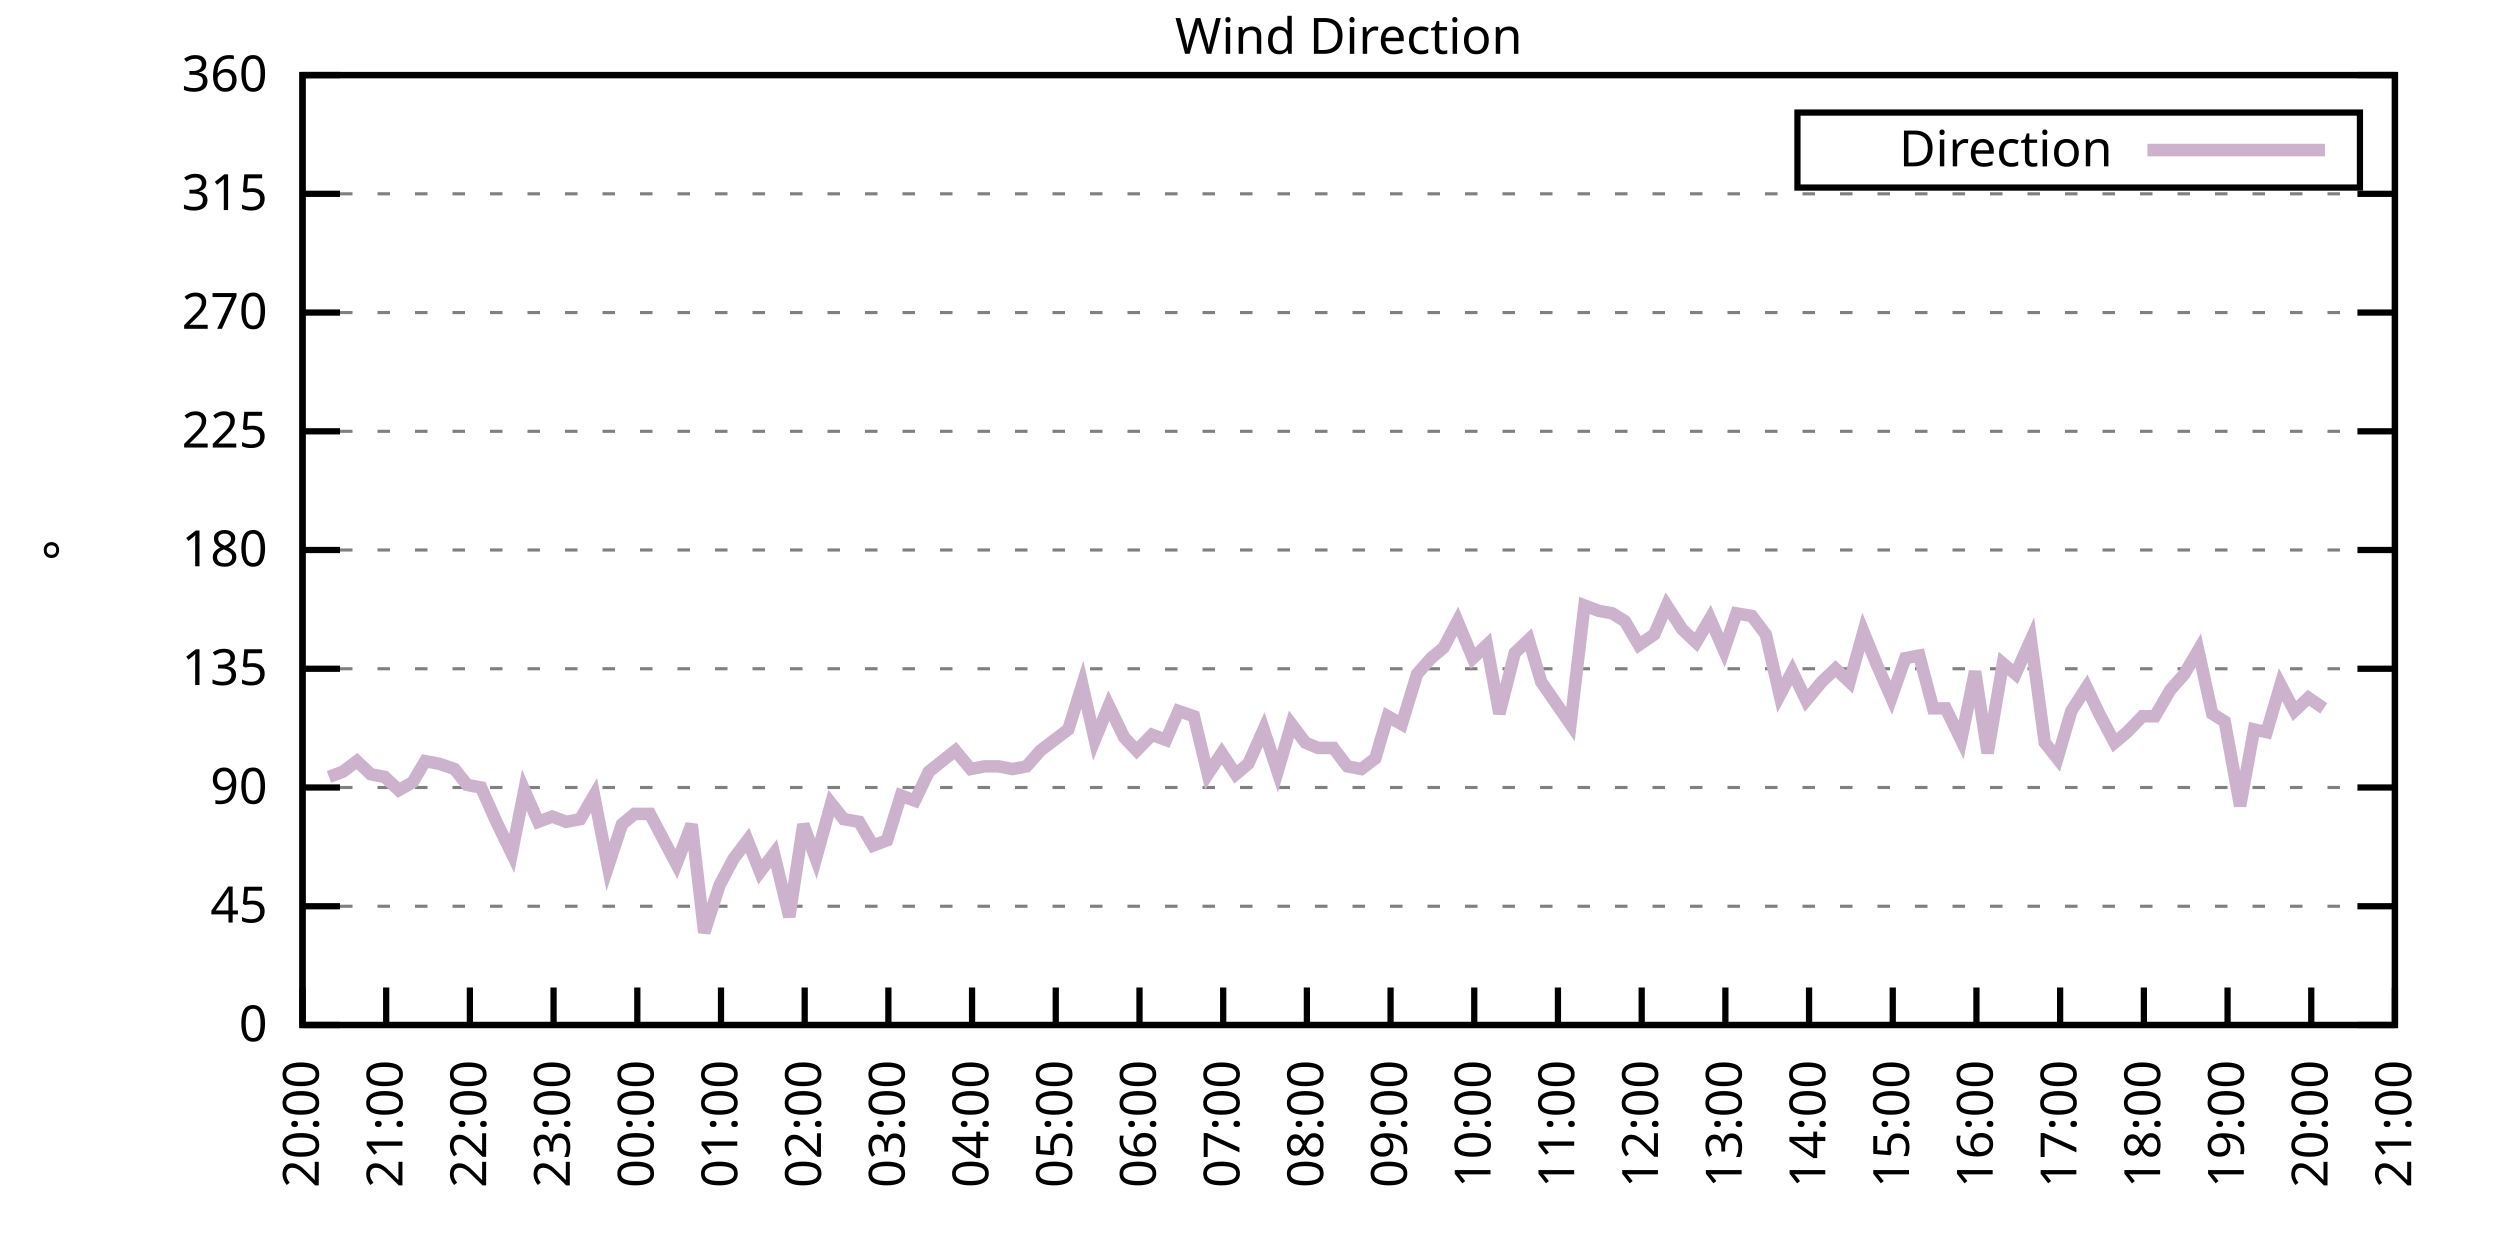
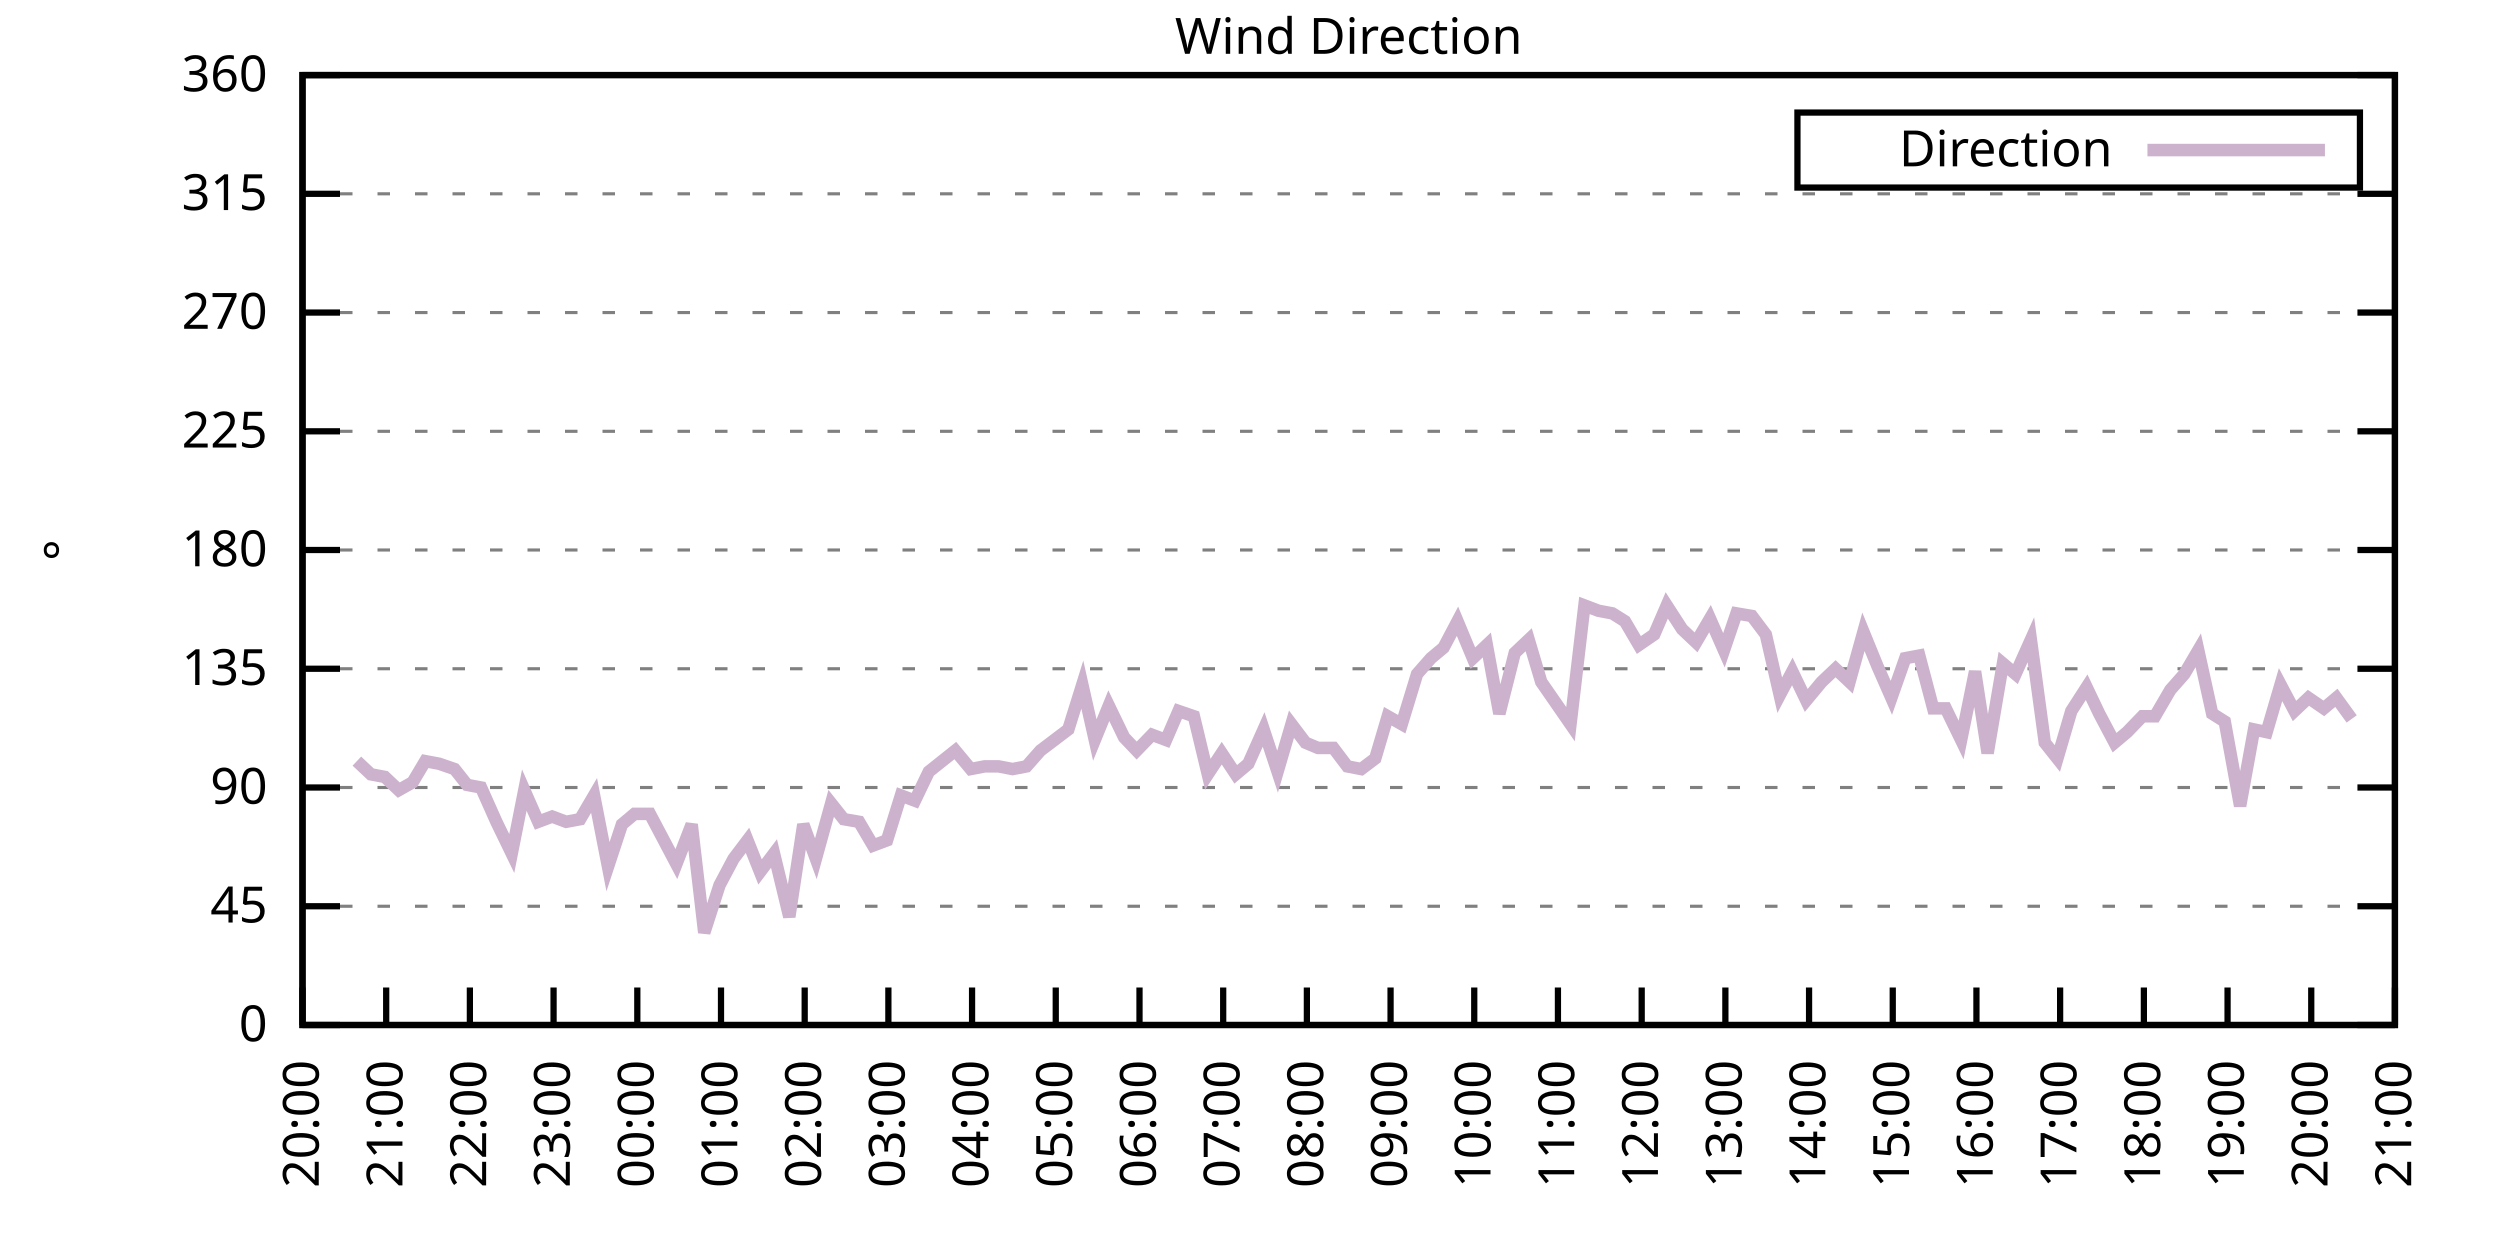
<svg xmlns="http://www.w3.org/2000/svg" xmlns:xlink="http://www.w3.org/1999/xlink" width="400" height="200" viewBox="0 0 400 200">
  <g id="gnuplot_canvas">
    <rect x="0" y="0" width="400" height="200" fill="none" />
    <defs>
      <circle id="gpDot" r="0.5" stroke-width="0.5" stroke="currentColor" />
      <path id="gpPt0" stroke-width="0.333" stroke="currentColor" d="M-1,0 h2 M0,-1 v2" />
      <path id="gpPt1" stroke-width="0.333" stroke="currentColor" d="M-1,-1 L1,1 M1,-1 L-1,1" />
      <path id="gpPt2" stroke-width="0.333" stroke="currentColor" d="M-1,0 L1,0 M0,-1 L0,1 M-1,-1 L1,1 M-1,1 L1,-1" />
      <rect id="gpPt3" stroke-width="0.333" stroke="currentColor" x="-1" y="-1" width="2" height="2" />
      <rect id="gpPt4" stroke-width="0.333" stroke="currentColor" fill="currentColor" x="-1" y="-1" width="2" height="2" />
      <circle id="gpPt5" stroke-width="0.333" stroke="currentColor" cx="0" cy="0" r="1" />
      <use xlink:href="#gpPt5" id="gpPt6" fill="currentColor" stroke="none" />
      <path id="gpPt7" stroke-width="0.333" stroke="currentColor" d="M0,-1.33 L-1.33,0.67 L1.33,0.67 z" />
      <use xlink:href="#gpPt7" id="gpPt8" fill="currentColor" stroke="none" />
      <use xlink:href="#gpPt7" id="gpPt9" stroke="currentColor" transform="rotate(180)" />
      <use xlink:href="#gpPt9" id="gpPt10" fill="currentColor" stroke="none" />
      <use xlink:href="#gpPt3" id="gpPt11" stroke="currentColor" transform="rotate(45)" />
      <use xlink:href="#gpPt11" id="gpPt12" fill="currentColor" stroke="none" />
      <path id="gpPt13" stroke-width="0.333" stroke="currentColor" d="M0,1.330 L1.265,0.411 L0.782,-1.067 L-0.782,-1.076 L-1.265,0.411 z" />
      <use xlink:href="#gpPt13" id="gpPt14" fill="currentColor" stroke="none" />
      <filter id="textbox" filterUnits="objectBoundingBox" x="0" y="0" height="1" width="1">
        <feFlood flood-color="white" flood-opacity="1" result="bgnd" />
        <feComposite in="SourceGraphic" in2="bgnd" operator="atop" />
      </filter>
      <filter id="greybox" filterUnits="objectBoundingBox" x="0" y="0" height="1" width="1">
        <feFlood flood-color="lightgrey" flood-opacity="1" result="grey" />
        <feComposite in="SourceGraphic" in2="grey" operator="atop" />
      </filter>
    </defs>
    <g fill="none" color="white" stroke="currentColor" stroke-width="1.00" stroke-linecap="butt" stroke-linejoin="miter">
</g>
    <g fill="none" color="black" stroke="currentColor" stroke-width="1.00" stroke-linecap="butt" stroke-linejoin="miter">
      <g stroke="none" shape-rendering="crispEdges">
        <polygon fill="rgb(255, 255, 255)" points="48.40,164.00 383.18,164.00 383.18,12.02 48.40,12.02 " />
      </g>
    </g>
    <g fill="none" color="black" stroke="currentColor" stroke-width="1.00" stroke-linecap="butt" stroke-linejoin="miter">
</g>
    <g fill="none" color="black" stroke="black" stroke-width="0.50" stroke-linecap="butt" stroke-linejoin="miter">
</g>
    <g fill="none" color="gray" stroke="currentColor" stroke-width="0.50" stroke-linecap="butt" stroke-linejoin="miter">
      <path stroke="gray" stroke-dasharray="2,4" class="gridline" d="M48.40,164.00 L383.19,164.00  " />
    </g>
    <g fill="none" color="gray" stroke="gray" stroke-width="1.00" stroke-linecap="butt" stroke-linejoin="miter">
</g>
    <g fill="none" color="black" stroke="currentColor" stroke-width="1.00" stroke-linecap="butt" stroke-linejoin="miter">
      <path stroke="black" d="M48.40,164.00 L54.40,164.00 M383.19,164.00 L377.19,164.00  " />
      <g transform="translate(42.80,166.60)" stroke="none" fill="black" font-family="Sans" font-size="8.00" text-anchor="end">
        <text>
          <tspan font-family="Sans"> 0</tspan>
        </text>
      </g>
    </g>
    <g fill="none" color="black" stroke="currentColor" stroke-width="1.00" stroke-linecap="butt" stroke-linejoin="miter">
</g>
    <g fill="none" color="black" stroke="black" stroke-width="0.50" stroke-linecap="butt" stroke-linejoin="miter">
</g>
    <g fill="none" color="gray" stroke="currentColor" stroke-width="0.50" stroke-linecap="butt" stroke-linejoin="miter">
      <path stroke="gray" stroke-dasharray="2,4" class="gridline" d="M48.40,145.00 L383.19,145.00  " />
    </g>
    <g fill="none" color="gray" stroke="gray" stroke-width="1.00" stroke-linecap="butt" stroke-linejoin="miter">
</g>
    <g fill="none" color="black" stroke="currentColor" stroke-width="1.00" stroke-linecap="butt" stroke-linejoin="miter">
      <path stroke="black" d="M48.40,145.00 L54.40,145.00 M383.19,145.00 L377.19,145.00  " />
      <g transform="translate(42.80,147.60)" stroke="none" fill="black" font-family="Sans" font-size="8.00" text-anchor="end">
        <text>
          <tspan font-family="Sans"> 45</tspan>
        </text>
      </g>
    </g>
    <g fill="none" color="black" stroke="currentColor" stroke-width="1.00" stroke-linecap="butt" stroke-linejoin="miter">
</g>
    <g fill="none" color="black" stroke="black" stroke-width="0.50" stroke-linecap="butt" stroke-linejoin="miter">
</g>
    <g fill="none" color="gray" stroke="currentColor" stroke-width="0.50" stroke-linecap="butt" stroke-linejoin="miter">
      <path stroke="gray" stroke-dasharray="2,4" class="gridline" d="M48.40,126.00 L383.19,126.00  " />
    </g>
    <g fill="none" color="gray" stroke="gray" stroke-width="1.00" stroke-linecap="butt" stroke-linejoin="miter">
</g>
    <g fill="none" color="black" stroke="currentColor" stroke-width="1.00" stroke-linecap="butt" stroke-linejoin="miter">
      <path stroke="black" d="M48.40,126.00 L54.40,126.00 M383.19,126.00 L377.19,126.00  " />
      <g transform="translate(42.80,128.60)" stroke="none" fill="black" font-family="Sans" font-size="8.00" text-anchor="end">
        <text>
          <tspan font-family="Sans"> 90</tspan>
        </text>
      </g>
    </g>
    <g fill="none" color="black" stroke="currentColor" stroke-width="1.00" stroke-linecap="butt" stroke-linejoin="miter">
</g>
    <g fill="none" color="black" stroke="black" stroke-width="0.50" stroke-linecap="butt" stroke-linejoin="miter">
</g>
    <g fill="none" color="gray" stroke="currentColor" stroke-width="0.50" stroke-linecap="butt" stroke-linejoin="miter">
      <path stroke="gray" stroke-dasharray="2,4" class="gridline" d="M48.40,107.00 L383.19,107.00  " />
    </g>
    <g fill="none" color="gray" stroke="gray" stroke-width="1.00" stroke-linecap="butt" stroke-linejoin="miter">
</g>
    <g fill="none" color="black" stroke="currentColor" stroke-width="1.00" stroke-linecap="butt" stroke-linejoin="miter">
      <path stroke="black" d="M48.40,107.00 L54.40,107.00 M383.19,107.00 L377.19,107.00  " />
      <g transform="translate(42.80,109.60)" stroke="none" fill="black" font-family="Sans" font-size="8.00" text-anchor="end">
        <text>
          <tspan font-family="Sans"> 135</tspan>
        </text>
      </g>
    </g>
    <g fill="none" color="black" stroke="currentColor" stroke-width="1.00" stroke-linecap="butt" stroke-linejoin="miter">
</g>
    <g fill="none" color="black" stroke="black" stroke-width="0.50" stroke-linecap="butt" stroke-linejoin="miter">
</g>
    <g fill="none" color="gray" stroke="currentColor" stroke-width="0.50" stroke-linecap="butt" stroke-linejoin="miter">
      <path stroke="gray" stroke-dasharray="2,4" class="gridline" d="M48.40,88.00 L383.19,88.00  " />
    </g>
    <g fill="none" color="gray" stroke="gray" stroke-width="1.00" stroke-linecap="butt" stroke-linejoin="miter">
</g>
    <g fill="none" color="black" stroke="currentColor" stroke-width="1.00" stroke-linecap="butt" stroke-linejoin="miter">
      <path stroke="black" d="M48.40,88.00 L54.40,88.00 M383.19,88.00 L377.19,88.00  " />
      <g transform="translate(42.80,90.60)" stroke="none" fill="black" font-family="Sans" font-size="8.00" text-anchor="end">
        <text>
          <tspan font-family="Sans"> 180</tspan>
        </text>
      </g>
    </g>
    <g fill="none" color="black" stroke="currentColor" stroke-width="1.00" stroke-linecap="butt" stroke-linejoin="miter">
</g>
    <g fill="none" color="black" stroke="black" stroke-width="0.50" stroke-linecap="butt" stroke-linejoin="miter">
</g>
    <g fill="none" color="gray" stroke="currentColor" stroke-width="0.50" stroke-linecap="butt" stroke-linejoin="miter">
      <path stroke="gray" stroke-dasharray="2,4" class="gridline" d="M48.40,69.01 L383.19,69.01  " />
    </g>
    <g fill="none" color="gray" stroke="gray" stroke-width="1.00" stroke-linecap="butt" stroke-linejoin="miter">
</g>
    <g fill="none" color="black" stroke="currentColor" stroke-width="1.00" stroke-linecap="butt" stroke-linejoin="miter">
      <path stroke="black" d="M48.40,69.01 L54.40,69.01 M383.19,69.01 L377.19,69.01  " />
      <g transform="translate(42.80,71.61)" stroke="none" fill="black" font-family="Sans" font-size="8.00" text-anchor="end">
        <text>
          <tspan font-family="Sans"> 225</tspan>
        </text>
      </g>
    </g>
    <g fill="none" color="black" stroke="currentColor" stroke-width="1.00" stroke-linecap="butt" stroke-linejoin="miter">
</g>
    <g fill="none" color="black" stroke="black" stroke-width="0.50" stroke-linecap="butt" stroke-linejoin="miter">
</g>
    <g fill="none" color="gray" stroke="currentColor" stroke-width="0.50" stroke-linecap="butt" stroke-linejoin="miter">
      <path stroke="gray" stroke-dasharray="2,4" class="gridline" d="M48.40,50.01 L383.19,50.01  " />
    </g>
    <g fill="none" color="gray" stroke="gray" stroke-width="1.00" stroke-linecap="butt" stroke-linejoin="miter">
</g>
    <g fill="none" color="black" stroke="currentColor" stroke-width="1.00" stroke-linecap="butt" stroke-linejoin="miter">
      <path stroke="black" d="M48.40,50.01 L54.40,50.01 M383.19,50.01 L377.19,50.01  " />
      <g transform="translate(42.80,52.61)" stroke="none" fill="black" font-family="Sans" font-size="8.00" text-anchor="end">
        <text>
          <tspan font-family="Sans"> 270</tspan>
        </text>
      </g>
    </g>
    <g fill="none" color="black" stroke="currentColor" stroke-width="1.00" stroke-linecap="butt" stroke-linejoin="miter">
</g>
    <g fill="none" color="black" stroke="black" stroke-width="0.50" stroke-linecap="butt" stroke-linejoin="miter">
</g>
    <g fill="none" color="gray" stroke="currentColor" stroke-width="0.50" stroke-linecap="butt" stroke-linejoin="miter">
      <path stroke="gray" stroke-dasharray="2,4" class="gridline" d="M48.40,31.01 L383.19,31.01  " />
    </g>
    <g fill="none" color="gray" stroke="gray" stroke-width="1.00" stroke-linecap="butt" stroke-linejoin="miter">
</g>
    <g fill="none" color="black" stroke="currentColor" stroke-width="1.00" stroke-linecap="butt" stroke-linejoin="miter">
      <path stroke="black" d="M48.40,31.01 L54.40,31.01 M383.19,31.01 L377.19,31.01  " />
      <g transform="translate(42.80,33.61)" stroke="none" fill="black" font-family="Sans" font-size="8.00" text-anchor="end">
        <text>
          <tspan font-family="Sans"> 315</tspan>
        </text>
      </g>
    </g>
    <g fill="none" color="black" stroke="currentColor" stroke-width="1.00" stroke-linecap="butt" stroke-linejoin="miter">
</g>
    <g fill="none" color="black" stroke="black" stroke-width="0.50" stroke-linecap="butt" stroke-linejoin="miter">
</g>
    <g fill="none" color="gray" stroke="currentColor" stroke-width="0.50" stroke-linecap="butt" stroke-linejoin="miter">
      <path stroke="gray" stroke-dasharray="2,4" class="gridline" d="M48.40,12.01 L383.19,12.01  " />
    </g>
    <g fill="none" color="gray" stroke="gray" stroke-width="1.00" stroke-linecap="butt" stroke-linejoin="miter">
</g>
    <g fill="none" color="black" stroke="currentColor" stroke-width="1.00" stroke-linecap="butt" stroke-linejoin="miter">
      <path stroke="black" d="M48.40,12.01 L54.40,12.01 M383.19,12.01 L377.19,12.01  " />
      <g transform="translate(42.80,14.61)" stroke="none" fill="black" font-family="Sans" font-size="8.00" text-anchor="end">
        <text>
          <tspan font-family="Sans"> 360</tspan>
        </text>
      </g>
    </g>
    <g fill="none" color="black" stroke="currentColor" stroke-width="1.00" stroke-linecap="butt" stroke-linejoin="miter">
      <path stroke="black" d="M48.40,164.00 L48.40,158.00  " />
      <g transform="translate(51.00,169.60) rotate(270.00)" stroke="none" fill="black" font-family="Sans" font-size="8.00" text-anchor="end">
        <text>
          <tspan font-family="Sans">20:00</tspan>
        </text>
      </g>
    </g>
    <g fill="none" color="black" stroke="currentColor" stroke-width="1.00" stroke-linecap="butt" stroke-linejoin="miter">
      <path stroke="black" d="M61.79,164.00 L61.79,158.00  " />
      <g transform="translate(64.39,169.60) rotate(270.00)" stroke="none" fill="black" font-family="Sans" font-size="8.00" text-anchor="end">
        <text>
          <tspan font-family="Sans">21:00</tspan>
        </text>
      </g>
    </g>
    <g fill="none" color="black" stroke="currentColor" stroke-width="1.00" stroke-linecap="butt" stroke-linejoin="miter">
      <path stroke="black" d="M75.18,164.00 L75.18,158.00  " />
      <g transform="translate(77.78,169.60) rotate(270.00)" stroke="none" fill="black" font-family="Sans" font-size="8.00" text-anchor="end">
        <text>
          <tspan font-family="Sans">22:00</tspan>
        </text>
      </g>
    </g>
    <g fill="none" color="black" stroke="currentColor" stroke-width="1.00" stroke-linecap="butt" stroke-linejoin="miter">
      <path stroke="black" d="M88.57,164.00 L88.57,158.00  " />
      <g transform="translate(91.17,169.60) rotate(270.00)" stroke="none" fill="black" font-family="Sans" font-size="8.00" text-anchor="end">
        <text>
          <tspan font-family="Sans">23:00</tspan>
        </text>
      </g>
    </g>
    <g fill="none" color="black" stroke="currentColor" stroke-width="1.00" stroke-linecap="butt" stroke-linejoin="miter">
      <path stroke="black" d="M101.97,164.00 L101.97,158.00  " />
      <g transform="translate(104.57,169.60) rotate(270.00)" stroke="none" fill="black" font-family="Sans" font-size="8.00" text-anchor="end">
        <text>
          <tspan font-family="Sans">00:00</tspan>
        </text>
      </g>
    </g>
    <g fill="none" color="black" stroke="currentColor" stroke-width="1.00" stroke-linecap="butt" stroke-linejoin="miter">
      <path stroke="black" d="M115.36,164.00 L115.36,158.00  " />
      <g transform="translate(117.96,169.60) rotate(270.00)" stroke="none" fill="black" font-family="Sans" font-size="8.00" text-anchor="end">
        <text>
          <tspan font-family="Sans">01:00</tspan>
        </text>
      </g>
    </g>
    <g fill="none" color="black" stroke="currentColor" stroke-width="1.00" stroke-linecap="butt" stroke-linejoin="miter">
      <path stroke="black" d="M128.75,164.00 L128.75,158.00  " />
      <g transform="translate(131.35,169.60) rotate(270.00)" stroke="none" fill="black" font-family="Sans" font-size="8.00" text-anchor="end">
        <text>
          <tspan font-family="Sans">02:00</tspan>
        </text>
      </g>
    </g>
    <g fill="none" color="black" stroke="currentColor" stroke-width="1.00" stroke-linecap="butt" stroke-linejoin="miter">
      <path stroke="black" d="M142.14,164.00 L142.14,158.00  " />
      <g transform="translate(144.74,169.60) rotate(270.00)" stroke="none" fill="black" font-family="Sans" font-size="8.00" text-anchor="end">
        <text>
          <tspan font-family="Sans">03:00</tspan>
        </text>
      </g>
    </g>
    <g fill="none" color="black" stroke="currentColor" stroke-width="1.00" stroke-linecap="butt" stroke-linejoin="miter">
      <path stroke="black" d="M155.53,164.00 L155.53,158.00  " />
      <g transform="translate(158.13,169.60) rotate(270.00)" stroke="none" fill="black" font-family="Sans" font-size="8.00" text-anchor="end">
        <text>
          <tspan font-family="Sans">04:00</tspan>
        </text>
      </g>
    </g>
    <g fill="none" color="black" stroke="currentColor" stroke-width="1.00" stroke-linecap="butt" stroke-linejoin="miter">
      <path stroke="black" d="M168.92,164.00 L168.92,158.00  " />
      <g transform="translate(171.52,169.60) rotate(270.00)" stroke="none" fill="black" font-family="Sans" font-size="8.00" text-anchor="end">
        <text>
          <tspan font-family="Sans">05:00</tspan>
        </text>
      </g>
    </g>
    <g fill="none" color="black" stroke="currentColor" stroke-width="1.00" stroke-linecap="butt" stroke-linejoin="miter">
      <path stroke="black" d="M182.32,164.00 L182.32,158.00  " />
      <g transform="translate(184.92,169.60) rotate(270.00)" stroke="none" fill="black" font-family="Sans" font-size="8.00" text-anchor="end">
        <text>
          <tspan font-family="Sans">06:00</tspan>
        </text>
      </g>
    </g>
    <g fill="none" color="black" stroke="currentColor" stroke-width="1.00" stroke-linecap="butt" stroke-linejoin="miter">
      <path stroke="black" d="M195.71,164.00 L195.71,158.00  " />
      <g transform="translate(198.31,169.60) rotate(270.00)" stroke="none" fill="black" font-family="Sans" font-size="8.00" text-anchor="end">
        <text>
          <tspan font-family="Sans">07:00</tspan>
        </text>
      </g>
    </g>
    <g fill="none" color="black" stroke="currentColor" stroke-width="1.00" stroke-linecap="butt" stroke-linejoin="miter">
      <path stroke="black" d="M209.10,164.00 L209.10,158.00  " />
      <g transform="translate(211.70,169.60) rotate(270.00)" stroke="none" fill="black" font-family="Sans" font-size="8.00" text-anchor="end">
        <text>
          <tspan font-family="Sans">08:00</tspan>
        </text>
      </g>
    </g>
    <g fill="none" color="black" stroke="currentColor" stroke-width="1.00" stroke-linecap="butt" stroke-linejoin="miter">
      <path stroke="black" d="M222.49,164.00 L222.49,158.00  " />
      <g transform="translate(225.09,169.60) rotate(270.00)" stroke="none" fill="black" font-family="Sans" font-size="8.00" text-anchor="end">
        <text>
          <tspan font-family="Sans">09:00</tspan>
        </text>
      </g>
    </g>
    <g fill="none" color="black" stroke="currentColor" stroke-width="1.00" stroke-linecap="butt" stroke-linejoin="miter">
      <path stroke="black" d="M235.88,164.00 L235.88,158.00  " />
      <g transform="translate(238.48,169.60) rotate(270.00)" stroke="none" fill="black" font-family="Sans" font-size="8.00" text-anchor="end">
        <text>
          <tspan font-family="Sans">10:00</tspan>
        </text>
      </g>
    </g>
    <g fill="none" color="black" stroke="currentColor" stroke-width="1.00" stroke-linecap="butt" stroke-linejoin="miter">
      <path stroke="black" d="M249.27,164.00 L249.27,158.00  " />
      <g transform="translate(251.87,169.60) rotate(270.00)" stroke="none" fill="black" font-family="Sans" font-size="8.00" text-anchor="end">
        <text>
          <tspan font-family="Sans">11:00</tspan>
        </text>
      </g>
    </g>
    <g fill="none" color="black" stroke="currentColor" stroke-width="1.00" stroke-linecap="butt" stroke-linejoin="miter">
      <path stroke="black" d="M262.67,164.00 L262.67,158.00  " />
      <g transform="translate(265.27,169.60) rotate(270.00)" stroke="none" fill="black" font-family="Sans" font-size="8.00" text-anchor="end">
        <text>
          <tspan font-family="Sans">12:00</tspan>
        </text>
      </g>
    </g>
    <g fill="none" color="black" stroke="currentColor" stroke-width="1.00" stroke-linecap="butt" stroke-linejoin="miter">
      <path stroke="black" d="M276.06,164.00 L276.06,158.00  " />
      <g transform="translate(278.66,169.60) rotate(270.00)" stroke="none" fill="black" font-family="Sans" font-size="8.00" text-anchor="end">
        <text>
          <tspan font-family="Sans">13:00</tspan>
        </text>
      </g>
    </g>
    <g fill="none" color="black" stroke="currentColor" stroke-width="1.00" stroke-linecap="butt" stroke-linejoin="miter">
      <path stroke="black" d="M289.45,164.00 L289.45,158.00  " />
      <g transform="translate(292.05,169.60) rotate(270.00)" stroke="none" fill="black" font-family="Sans" font-size="8.00" text-anchor="end">
        <text>
          <tspan font-family="Sans">14:00</tspan>
        </text>
      </g>
    </g>
    <g fill="none" color="black" stroke="currentColor" stroke-width="1.00" stroke-linecap="butt" stroke-linejoin="miter">
      <path stroke="black" d="M302.84,164.00 L302.84,158.00  " />
      <g transform="translate(305.44,169.60) rotate(270.00)" stroke="none" fill="black" font-family="Sans" font-size="8.00" text-anchor="end">
        <text>
          <tspan font-family="Sans">15:00</tspan>
        </text>
      </g>
    </g>
    <g fill="none" color="black" stroke="currentColor" stroke-width="1.00" stroke-linecap="butt" stroke-linejoin="miter">
      <path stroke="black" d="M316.23,164.00 L316.23,158.00  " />
      <g transform="translate(318.83,169.60) rotate(270.00)" stroke="none" fill="black" font-family="Sans" font-size="8.00" text-anchor="end">
        <text>
          <tspan font-family="Sans">16:00</tspan>
        </text>
      </g>
    </g>
    <g fill="none" color="black" stroke="currentColor" stroke-width="1.00" stroke-linecap="butt" stroke-linejoin="miter">
      <path stroke="black" d="M329.62,164.00 L329.62,158.00  " />
      <g transform="translate(332.22,169.60) rotate(270.00)" stroke="none" fill="black" font-family="Sans" font-size="8.00" text-anchor="end">
        <text>
          <tspan font-family="Sans">17:00</tspan>
        </text>
      </g>
    </g>
    <g fill="none" color="black" stroke="currentColor" stroke-width="1.00" stroke-linecap="butt" stroke-linejoin="miter">
      <path stroke="black" d="M343.02,164.00 L343.02,158.00  " />
      <g transform="translate(345.62,169.60) rotate(270.00)" stroke="none" fill="black" font-family="Sans" font-size="8.00" text-anchor="end">
        <text>
          <tspan font-family="Sans">18:00</tspan>
        </text>
      </g>
    </g>
    <g fill="none" color="black" stroke="currentColor" stroke-width="1.00" stroke-linecap="butt" stroke-linejoin="miter">
      <path stroke="black" d="M356.41,164.00 L356.41,158.00  " />
      <g transform="translate(359.01,169.60) rotate(270.00)" stroke="none" fill="black" font-family="Sans" font-size="8.00" text-anchor="end">
        <text>
          <tspan font-family="Sans">19:00</tspan>
        </text>
      </g>
    </g>
    <g fill="none" color="black" stroke="currentColor" stroke-width="1.00" stroke-linecap="butt" stroke-linejoin="miter">
      <path stroke="black" d="M369.80,164.00 L369.80,158.00  " />
      <g transform="translate(372.40,169.60) rotate(270.00)" stroke="none" fill="black" font-family="Sans" font-size="8.00" text-anchor="end">
        <text>
          <tspan font-family="Sans">20:00</tspan>
        </text>
      </g>
    </g>
    <g fill="none" color="black" stroke="currentColor" stroke-width="1.00" stroke-linecap="butt" stroke-linejoin="miter">
      <path stroke="black" d="M383.19,164.00 L383.19,158.00  " />
      <g transform="translate(385.79,169.60) rotate(270.00)" stroke="none" fill="black" font-family="Sans" font-size="8.00" text-anchor="end">
        <text>
          <tspan font-family="Sans">21:00</tspan>
        </text>
      </g>
    </g>
    <g fill="none" color="black" stroke="currentColor" stroke-width="1.00" stroke-linecap="butt" stroke-linejoin="miter">
</g>
    <g fill="none" color="black" stroke="currentColor" stroke-width="1.00" stroke-linecap="butt" stroke-linejoin="miter">
      <path stroke="black" d="M48.40,12.01 L48.40,164.00 L383.19,164.00 L383.19,12.01 L48.40,12.01 Z  " />
    </g>
    <g fill="none" color="black" stroke="currentColor" stroke-width="1.00" stroke-linecap="butt" stroke-linejoin="miter">
</g>
    <g fill="none" color="black" stroke="currentColor" stroke-width="1.00" stroke-linecap="butt" stroke-linejoin="miter">
      <path stroke="black" d="M287.59,30.01 L287.59,18.01 L377.59,18.01 L377.59,30.01 L287.59,30.01 Z  " />
    </g>
    <g id="Wind_direction_plot_1">
      <g fill="none" color="white" stroke="black" stroke-width="2.00" stroke-linecap="butt" stroke-linejoin="miter">
</g>
      <g fill="none" color="black" stroke="currentColor" stroke-width="2.00" stroke-linecap="butt" stroke-linejoin="miter">
        <g transform="translate(337.99,26.61)" stroke="none" fill="black" font-family="Sans" font-size="8.00" text-anchor="end">
          <text>
            <tspan font-family="Sans">Direction</tspan>
          </text>
        </g>
      </g>
      <g fill="none" color="black" stroke="currentColor" stroke-width="2.00" stroke-linecap="butt" stroke-linejoin="miter">
-         <path stroke="rgb(204, 178, 204)" d="M343.59,24.01 L371.99,24.01 M52.64,124.31 L54.87,123.47 L57.10,121.78 L59.34,123.89 L61.57,124.31 L63.80,126.42   L66.03,125.16 L68.04,121.78 L70.27,122.20 L72.73,123.05 L74.74,125.58 L76.97,126.00 L79.42,131.49 L81.88,136.56   L83.89,126.42 L86.12,131.49 L88.35,130.65 L90.58,131.49 L92.82,131.07 L95.05,127.27 L97.28,138.67 L99.51,131.91   L101.52,130.22 L103.98,130.22 L108.22,138.25 L110.67,131.91 L112.68,149.22 L115.13,141.62 L117.37,137.40 L119.60,134.45   L121.61,139.51 L123.84,136.56 L126.29,146.69 L128.53,131.91 L130.54,137.40 L132.99,128.54 L135.00,131.07 L137.45,131.49   L139.69,135.29 L141.92,134.45 L144.15,127.27 L146.38,128.11 L148.61,123.47 L152.85,120.09 L155.31,123.05 L157.54,122.62   L159.77,122.62 L162.01,123.05 L164.24,122.62 L166.47,120.09 L170.93,116.71 L173.17,109.54 L175.17,118.40 L177.41,112.91   L179.86,117.98 L181.87,120.09 L184.32,117.56 L186.56,118.40 L188.57,113.76 L191.02,114.60 L193.25,123.89 L195.48,120.51   L197.72,123.89 L199.73,122.20 L202.18,116.71 L204.41,123.47 L206.64,115.87 L208.88,118.83 L210.88,119.67 L213.34,119.67   L215.57,122.62 L217.80,123.05 L220.04,121.36 L222.04,114.60 L224.28,115.87 L226.73,107.85 L228.96,105.31 L230.97,103.63   L233.20,99.40 L235.66,105.31 L237.89,103.20 L239.90,114.18 L242.36,104.47 L244.59,102.36 L246.60,109.11 L251.28,115.87   L253.51,96.87 L255.75,97.72 L257.98,98.14 L259.99,99.40 L262.22,103.20 L264.67,101.52 L266.68,96.87 L269.14,100.67   L271.37,102.78 L273.60,98.98 L275.83,104.05 L277.84,98.14 L280.30,98.56 L282.53,101.52 L284.76,111.23 L286.77,107.43   L289.00,112.07 L291.46,109.11 L293.69,107.00 L295.92,109.11 L298.15,101.09 L300.39,106.58 L302.62,111.65 L304.85,105.31   L307.08,104.89 L309.31,113.34 L311.32,113.34 L313.78,118.40 L316.01,107.43 L318.02,120.51 L320.47,106.16 L322.48,107.85   L324.94,102.36 L327.17,118.83 L329.18,121.36 L331.41,113.76 L333.86,109.96 L335.87,114.18 L338.33,118.83 L340.34,117.14   L342.79,114.60 L344.80,114.60 L347.26,110.38 L349.49,107.85 L351.72,104.05 L353.95,114.18 L355.96,115.45 L358.42,128.96   L360.65,116.71 L362.66,117.14 L364.89,109.54 L367.12,113.76 L369.35,111.65 L371.81,113.34  " />
+         <path stroke="rgb(204, 178, 204)" d="M343.59,24.01 L371.99,24.01 M57.10,121.78 L59.34,123.89 L61.57,124.31 L63.80,126.42 L66.03,125.16 L68.04,121.78   L70.27,122.20 L72.73,123.05 L74.74,125.58 L76.97,126.00 L79.42,131.49 L81.88,136.56 L83.89,126.42 L86.12,131.49   L88.35,130.65 L90.58,131.49 L92.82,131.07 L95.05,127.27 L97.28,138.67 L99.51,131.91 L101.52,130.22 L103.98,130.22   L108.22,138.25 L110.67,131.91 L112.68,149.22 L115.13,141.62 L117.37,137.40 L119.60,134.45 L121.61,139.51 L123.84,136.56   L126.29,146.69 L128.53,131.91 L130.54,137.40 L132.99,128.54 L135.00,131.07 L137.45,131.49 L139.69,135.29 L141.92,134.45   L144.15,127.27 L146.38,128.11 L148.61,123.47 L152.85,120.09 L155.31,123.05 L157.54,122.62 L159.77,122.62 L162.01,123.05   L164.24,122.62 L166.47,120.09 L170.93,116.71 L173.17,109.54 L175.17,118.40 L177.41,112.91 L179.86,117.98 L181.87,120.09   L184.32,117.56 L186.56,118.40 L188.57,113.76 L191.02,114.60 L193.25,123.89 L195.48,120.51 L197.72,123.89 L199.73,122.20   L202.18,116.71 L204.41,123.47 L206.64,115.87 L208.88,118.83 L210.88,119.67 L213.34,119.67 L215.57,122.62 L217.80,123.05   L220.04,121.36 L222.04,114.60 L224.28,115.87 L226.73,107.85 L228.96,105.31 L230.97,103.63 L233.20,99.40 L235.66,105.31   L237.89,103.20 L239.90,114.18 L242.36,104.47 L244.59,102.36 L246.60,109.11 L251.28,115.87 L253.51,96.87 L255.75,97.72   L257.98,98.14 L259.99,99.40 L262.22,103.20 L264.67,101.52 L266.68,96.87 L269.14,100.67 L271.37,102.78 L273.60,98.98   L275.83,104.05 L277.84,98.14 L280.30,98.56 L282.53,101.52 L284.76,111.23 L286.77,107.43 L289.00,112.07 L291.46,109.11   L293.69,107.00 L295.92,109.11 L298.15,101.09 L300.39,106.58 L302.62,111.65 L304.85,105.31 L307.08,104.89 L309.31,113.34   L311.32,113.34 L313.78,118.40 L316.01,107.43 L318.02,120.51 L320.47,106.16 L322.48,107.85 L324.94,102.36 L327.17,118.83   L329.18,121.36 L331.41,113.76 L333.86,109.96 L335.87,114.18 L338.33,118.83 L340.34,117.14 L342.79,114.60 L344.80,114.60   L347.26,110.38 L349.49,107.85 L351.72,104.05 L353.95,114.18 L355.96,115.45 L358.42,128.96 L360.65,116.71 L362.66,117.14   L364.89,109.54 L367.12,113.76 L369.35,111.65 L371.81,113.34 L373.82,111.65 L376.27,115.03  " />
      </g>
    </g>
    <g fill="none" color="black" stroke="currentColor" stroke-width="2.00" stroke-linecap="butt" stroke-linejoin="miter">
</g>
    <g fill="none" color="black" stroke="black" stroke-width="1.00" stroke-linecap="butt" stroke-linejoin="miter">
</g>
    <g fill="none" color="black" stroke="currentColor" stroke-width="1.00" stroke-linecap="butt" stroke-linejoin="miter">
      <path stroke="black" d="M48.40,12.01 L48.40,164.00 L383.19,164.00 L383.19,12.01 L48.40,12.01 Z  " />
      <g transform="translate(12.80,88.01) rotate(270.00)" stroke="none" fill="black" font-family="Sans" font-size="8.00" text-anchor="middle">
        <text>
          <tspan font-family="Sans">°</tspan>
        </text>
      </g>
    </g>
    <g fill="none" color="black" stroke="currentColor" stroke-width="1.00" stroke-linecap="butt" stroke-linejoin="miter">
</g>
    <g fill="none" color="black" stroke="currentColor" stroke-width="1.00" stroke-linecap="butt" stroke-linejoin="miter">
      <g transform="translate(215.79,8.61)" stroke="none" fill="black" font-family="Sans" font-size="8.00" text-anchor="middle">
        <text>
          <tspan font-family="Sans">Wind Direction</tspan>
        </text>
      </g>
    </g>
    <g fill="none" color="black" stroke="currentColor" stroke-width="1.00" stroke-linecap="butt" stroke-linejoin="miter">
</g>
  </g>
</svg>
